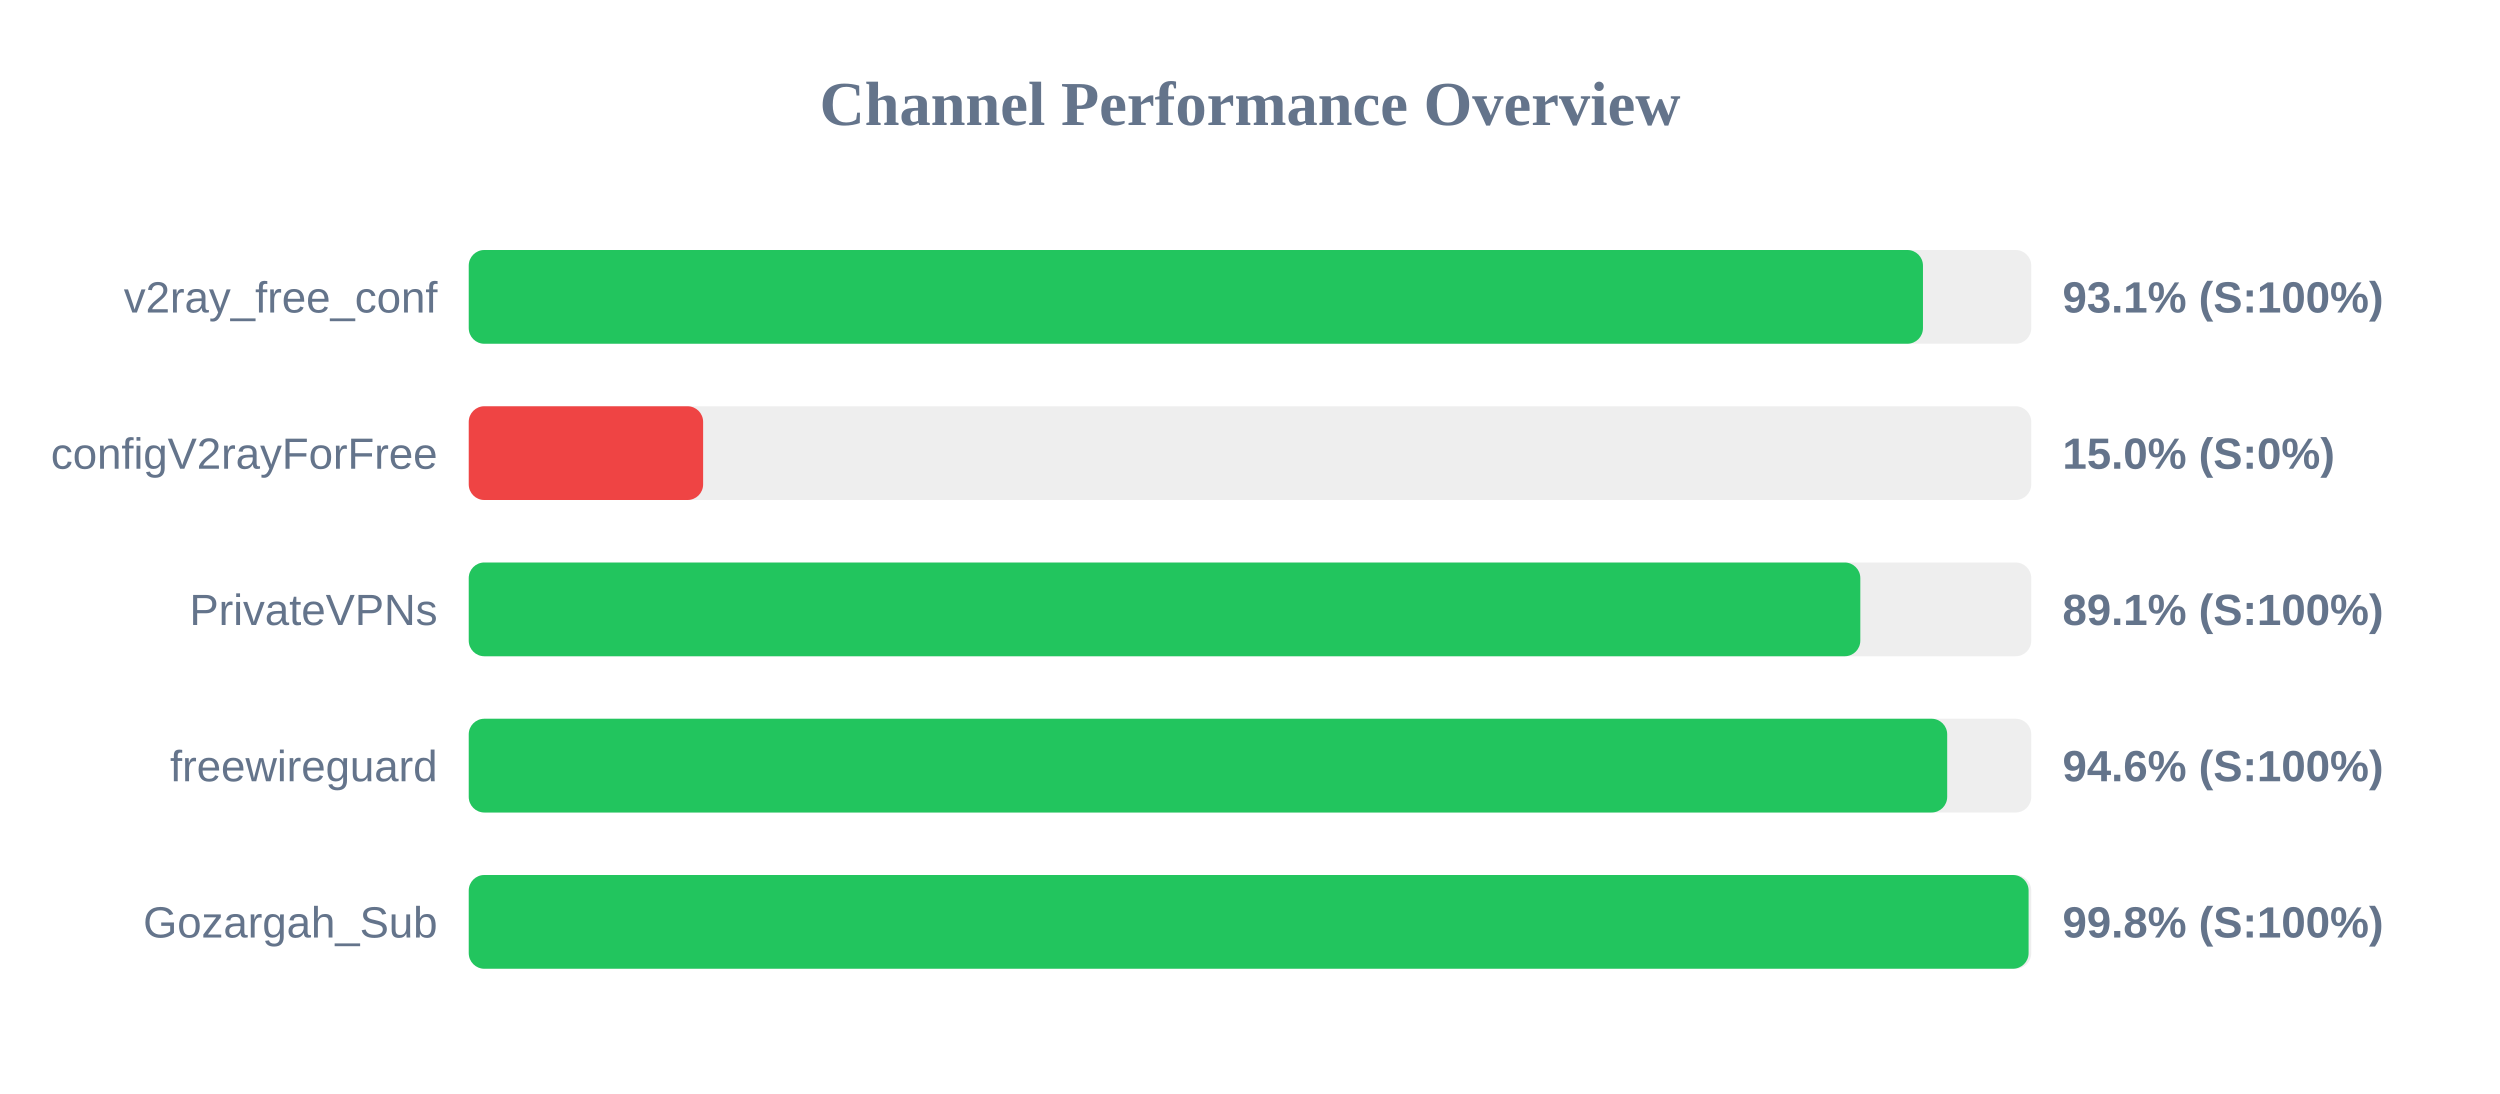
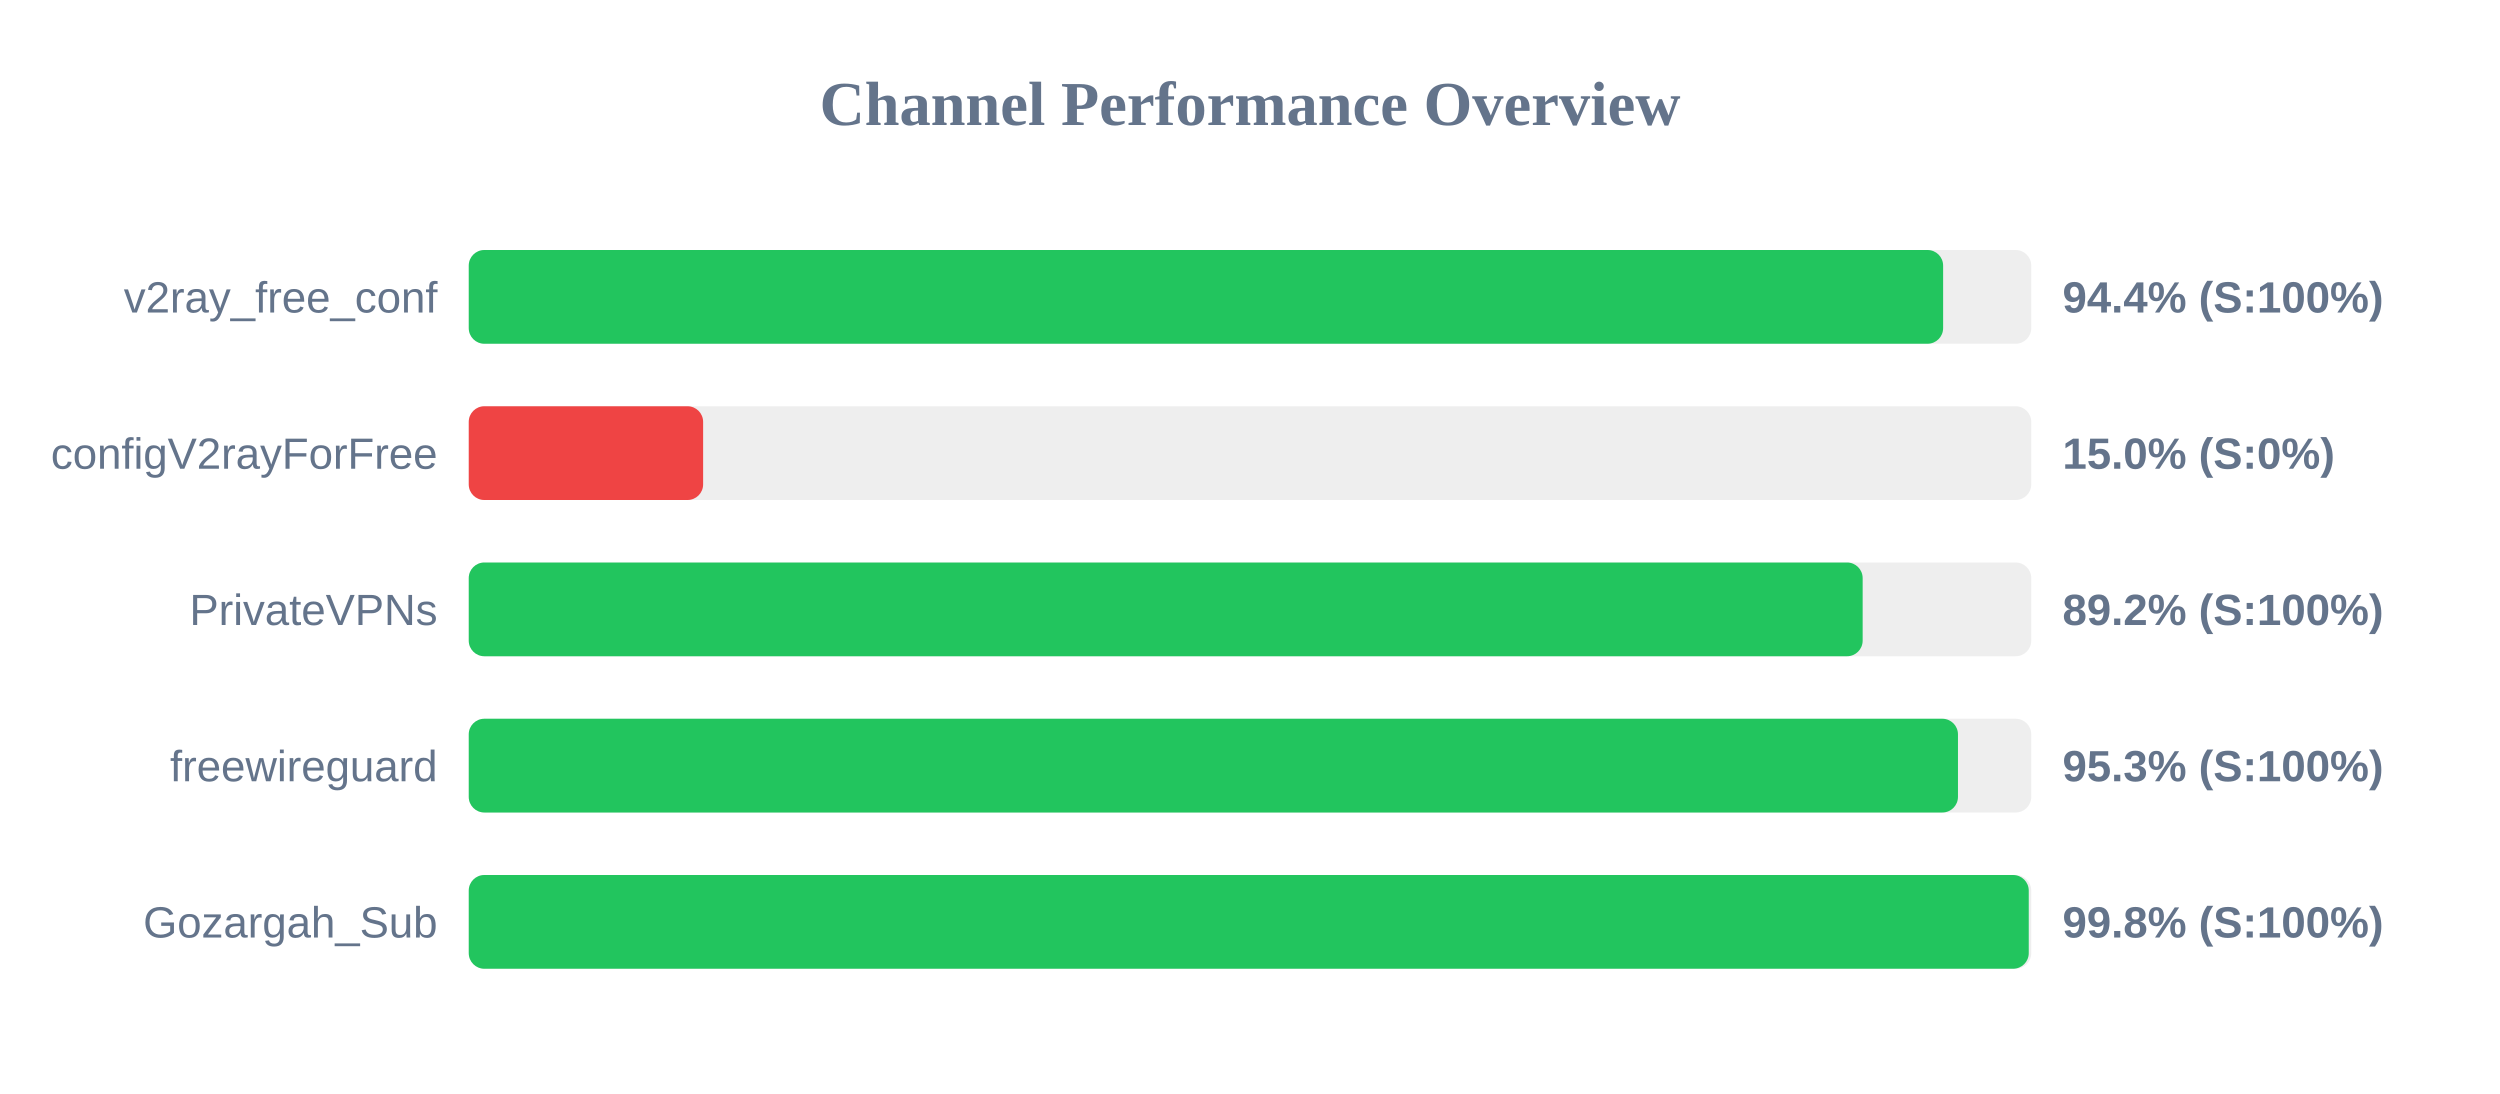
<svg xmlns="http://www.w3.org/2000/svg" width="800" height="350" version="1.1">
  <style>
        .row { font: 14px Arial; fill: #64748b; }
        .score { font: bold 14px Arial; fill: #64748b; }
    </style>
  <text x="400" y="40" text-anchor="middle" font-size="20px" font-weight="bold" fill="#64748b">Channel Performance Overview</text>
  <rect x="150" y="80" width="500" height="30" fill="#eee" rx="5" />
-   <rect x="150" y="80" width="465.35" height="30" fill="#22c55e" rx="5" />
+   <rect x="150" y="80" width="471.8" height="30" fill="#22c55e" rx="5" />
  <text x="140" y="100" text-anchor="end" class="row">v2ray_free_conf</text>
-   <text x="660" y="100" text-anchor="start" class="score">93.1% (S:100%)</text>
+   <text x="660" y="100" text-anchor="start" class="score">94.4% (S:100%)</text>
  <rect x="150" y="130" width="500" height="30" fill="#eee" rx="5" />
  <rect x="150" y="130" width="75.0" height="30" fill="#ef4444" rx="5" />
  <text x="140" y="150" text-anchor="end" class="row">configV2rayForFree</text>
  <text x="660" y="150" text-anchor="start" class="score">15.0% (S:0%)</text>
  <rect x="150" y="180" width="500" height="30" fill="#eee" rx="5" />
-   <rect x="150" y="180" width="445.3" height="30" fill="#22c55e" rx="5" />
+   <rect x="150" y="180" width="446.05" height="30" fill="#22c55e" rx="5" />
  <text x="140" y="200" text-anchor="end" class="row">PrivateVPNs</text>
-   <text x="660" y="200" text-anchor="start" class="score">89.1% (S:100%)</text>
+   <text x="660" y="200" text-anchor="start" class="score">89.2% (S:100%)</text>
  <rect x="150" y="230" width="500" height="30" fill="#eee" rx="5" />
-   <rect x="150" y="230" width="473.1" height="30" fill="#22c55e" rx="5" />
+   <rect x="150" y="230" width="476.55" height="30" fill="#22c55e" rx="5" />
  <text x="140" y="250" text-anchor="end" class="row">freewireguard</text>
-   <text x="660" y="250" text-anchor="start" class="score">94.6% (S:100%)</text>
+   <text x="660" y="250" text-anchor="start" class="score">95.3% (S:100%)</text>
  <rect x="150" y="280" width="500" height="30" fill="#eee" rx="5" />
-   <rect x="150" y="280" width="499.15" height="30" fill="#22c55e" rx="5" />
+   <rect x="150" y="280" width="499.2" height="30" fill="#22c55e" rx="5" />
  <text x="140" y="300" text-anchor="end" class="row">Gozargah_Sub</text>
  <text x="660" y="300" text-anchor="start" class="score">99.8% (S:100%)</text>
</svg>
